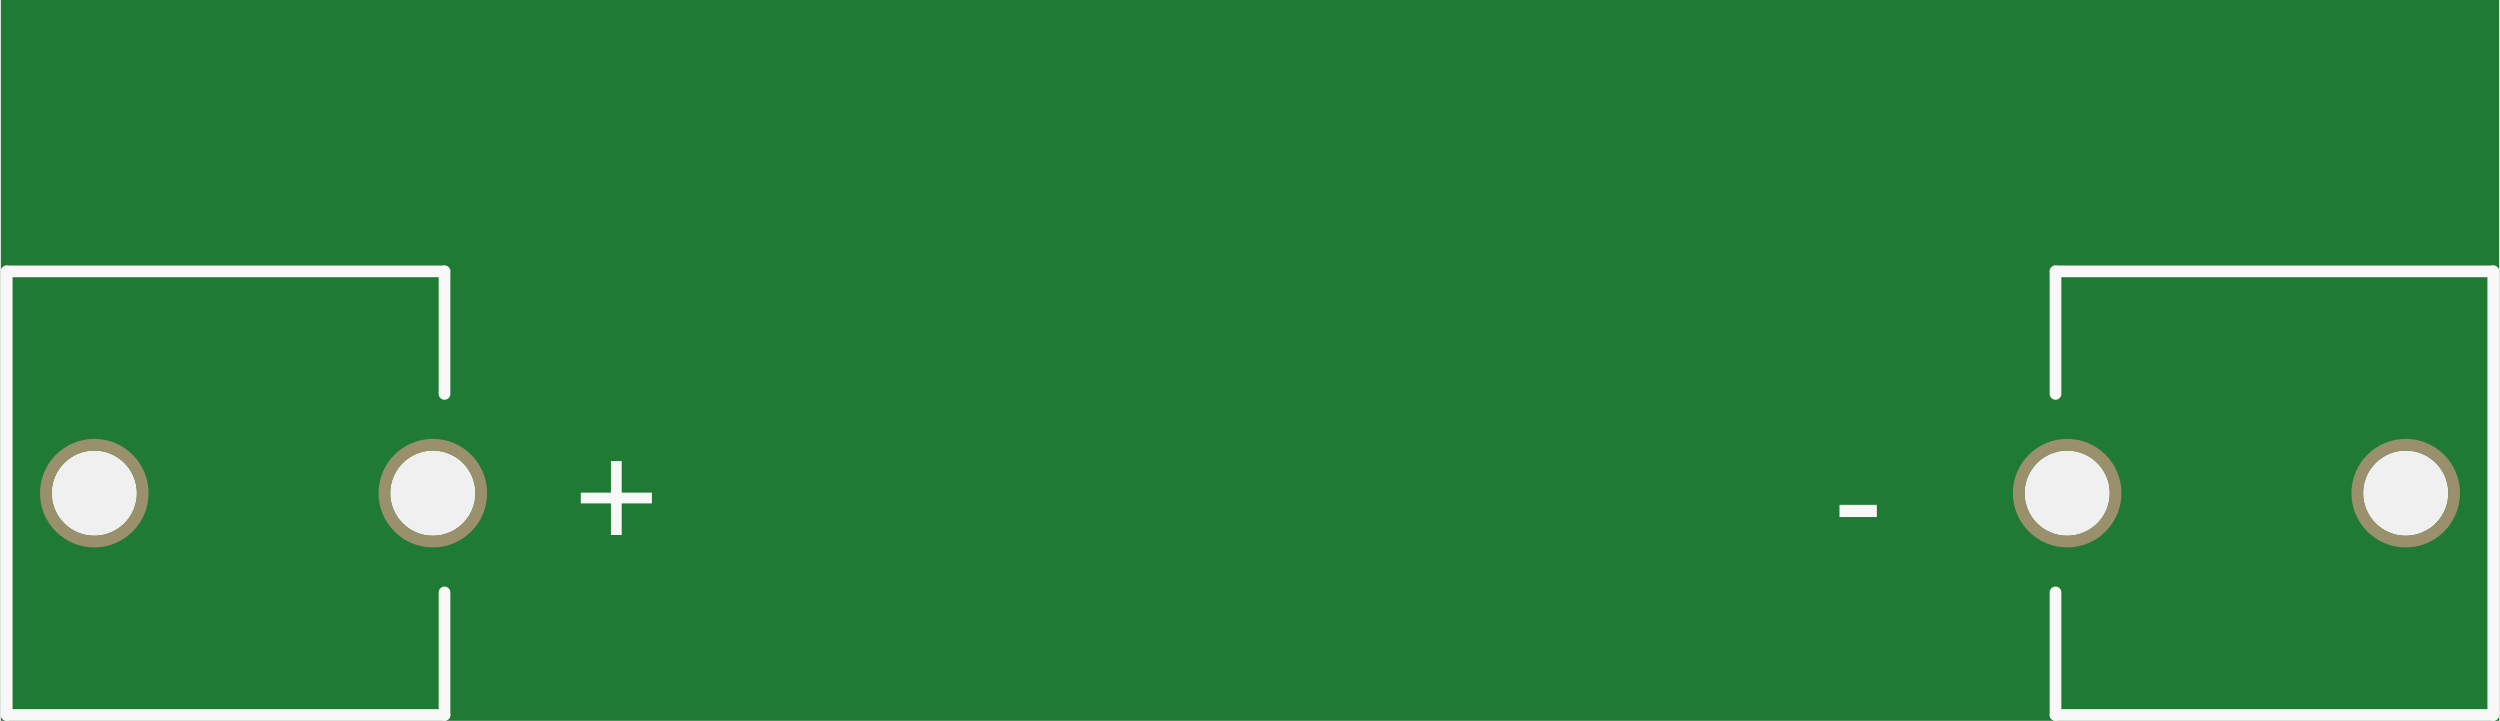
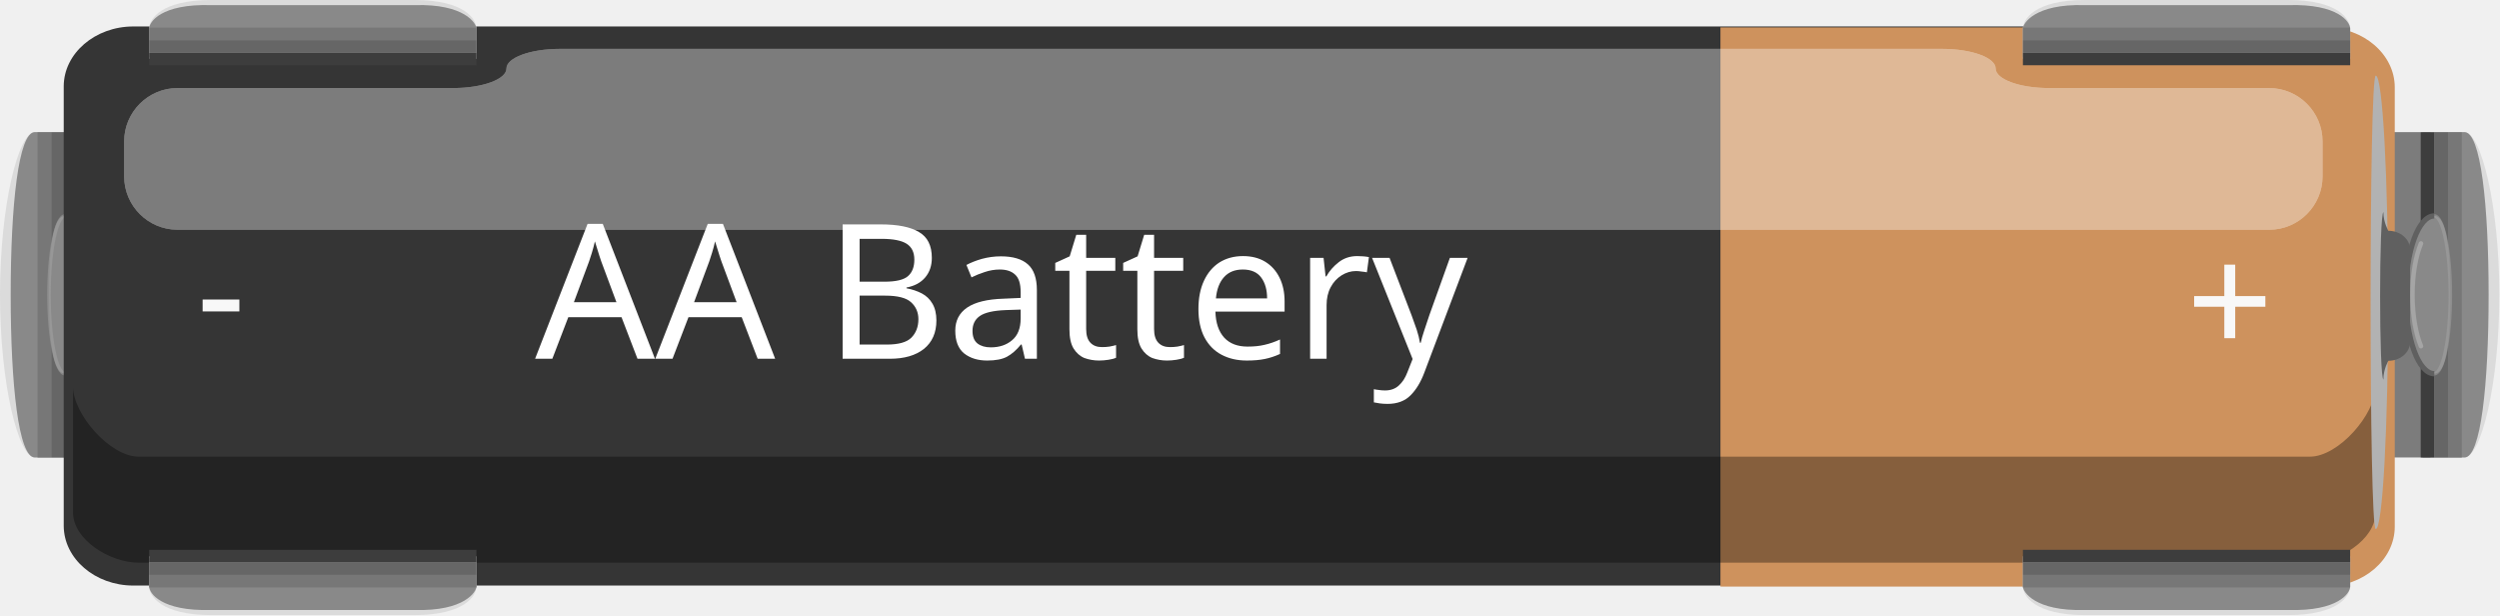
- <svg xmlns="http://www.w3.org/2000/svg" version="1.2" baseProfile="tiny" x="0in" y="0in" width="2.14in" height="0.617in" viewBox="0 0 54.356 15.683">
-   <g id="breadboard">
-     <path fill="#1F7A34" stroke="none" stroke-width="0" d="M0,0l54.356,0 0,15.683 -54.356,0 0,-15.683z M8.471,10.73a0.927,0.927 0 1 0 1.854,0 0.927,0.927 0 1 0 -1.854,0z M1.105,10.73a0.927,0.927 0 1 0 1.854,0 0.927,0.927 0 1 0 -1.854,0z M44.031,10.73a0.927,0.927 0 1 0 1.854,0 0.927,0.927 0 1 0 -1.854,0z M51.397,10.73a0.927,0.927 0 1 0 1.854,0 0.927,0.927 0 1 0 -1.854,0z " />
-     <circle id="connector3pin" connectorname="PWR@2" cx="9.398" cy="10.73" r="1.054" stroke="#9A916C" stroke-width="0.254" fill="none" />
-     <circle id="connector1pin" connectorname="PWR@1" cx="2.032" cy="10.73" r="1.054" stroke="#9A916C" stroke-width="0.254" fill="none" />
-     <circle id="connector2pin" connectorname="GND@2" cx="44.958" cy="10.73" r="1.054" stroke="#9A916C" stroke-width="0.254" fill="none" />
-     <circle id="connector0pin" connectorname="GND@1" cx="52.324" cy="10.73" r="1.054" stroke="#9A916C" stroke-width="0.254" fill="none" />
-     <line class="other" x1="54.229" y1="5.904" x2="44.704" y2="5.904" stroke="#f8f8f8" stroke-width="0.254" stroke-linecap="round" />
-     <line class="other" x1="44.704" y1="15.556" x2="54.229" y2="15.556" stroke="#f8f8f8" stroke-width="0.254" stroke-linecap="round" />
-     <line class="other" x1="54.229" y1="15.556" x2="54.229" y2="5.904" stroke="#f8f8f8" stroke-width="0.254" stroke-linecap="round" />
-     <line class="other" x1="44.704" y1="5.904" x2="44.704" y2="8.571" stroke="#f8f8f8" stroke-width="0.254" stroke-linecap="round" />
-     <line class="other" x1="44.704" y1="12.889" x2="44.704" y2="15.556" stroke="#f8f8f8" stroke-width="0.254" stroke-linecap="round" />
-     <line class="other" x1="9.652" y1="15.556" x2="0.127" y2="15.556" stroke="#f8f8f8" stroke-width="0.254" stroke-linecap="round" />
-     <line class="other" x1="0.127" y1="15.556" x2="0.127" y2="5.904" stroke="#f8f8f8" stroke-width="0.254" stroke-linecap="round" />
-     <line class="other" x1="0.127" y1="5.904" x2="9.652" y2="5.904" stroke="#f8f8f8" stroke-width="0.254" stroke-linecap="round" />
-     <line class="other" x1="9.652" y1="5.904" x2="9.652" y2="8.571" stroke="#f8f8f8" stroke-width="0.254" stroke-linecap="round" />
-     <line class="other" x1="9.652" y1="12.889" x2="9.652" y2="15.556" stroke="#f8f8f8" stroke-width="0.254" stroke-linecap="round" />
-     <text class="text" font-family="OCRA" stroke="none" stroke-width="0" fill="#f8f8f8" font-size="3.302" x="12.446" y="12" text-anchor="start">+</text>
-     <text class="text" font-family="OCRA" stroke="none" stroke-width="0" fill="#f8f8f8" font-size="3.302" x="39.878" y="12" text-anchor="start">-</text>
+ <svg xmlns="http://www.w3.org/2000/svg" version="1.1" id="Ebene_1" x="0px" y="0px" width="154.08px" height="37.904px" viewBox="0 0 154.08 37.904" enable-background="new 0 0 154.08 37.904" xml:space="preserve">
+   <g>
+     <g id="breadboard">
+       <circle id="connector3pin" fill="none" stroke="#9A916C" stroke-width="0.254" cx="26.652" cy="18.951" r="2.988" />
+       <circle id="connector1pin" fill="none" stroke="#9A916C" stroke-width="0.254" cx="5.771" cy="18.951" r="2.988" />
+       <circle id="connector2pin" fill="none" stroke="#9A916C" stroke-width="0.254" cx="127.452" cy="18.951" r="2.988" />
+       <circle id="connector0pin" fill="none" stroke="#9A916C" stroke-width="0.254" cx="148.331" cy="18.951" r="2.988" />
+     </g>
+     <g>
+       <g>
+         <g>
+           <g>
+             <path fill="#898989" d="M19.496,21.873v-7.408h11.575c2.046,0,3.703,1.658,3.703,3.703c0,2.044-1.66,3.703-3.703,3.703       L19.496,21.873L19.496,21.873z" />
+             <g>
+               <path fill="#DBDBDB" d="M2.146,28.196C1.142,28.196,0,23.706,0,18.17S1.141,8.142,2.148,8.142h2.095v20.053L2.146,28.196        L2.146,28.196z" />
+               <path fill="#898989" d="M2.146,28.196c-1.004,0-1.487-4.49-1.487-10.027c0-5.536,0.483-10.026,1.487-10.026h2.585v20.053        L2.146,28.196L2.146,28.196z" />
+               <g>
+                 <g>
+                   <path fill="#7C7C7C" d="M30.811,14.225V8.142H4.241v20.053h26.57v-6.086h-1.435v-7.885L30.811,14.225L30.811,14.225z           M17.693,20.473H6.733v-4.611h10.96c0.997,0,1.807,1.033,1.807,2.306C19.496,19.441,18.691,20.473,17.693,20.473z" />
+                 </g>
+               </g>
+               <g>
+                 <rect x="4.002" y="8.156" fill="#3D3D3D" width="0.845" height="20.039" />
+                 <rect x="3.159" y="8.156" fill="#666666" width="0.843" height="20.039" />
+                 <rect x="2.314" y="8.156" fill="#777777" width="0.847" height="20.039" />
+               </g>
+               <path fill="#898989" d="M5.778,18.17c0,2.686-0.792,4.862-1.765,4.862c-0.784,0-0.992-2.178-0.992-4.862        c0-2.686,0.21-4.862,0.992-4.862C4.987,13.305,5.778,15.482,5.778,18.17z" />
+               <path opacity="0.5" fill="none" stroke="#A5A5A5" stroke-width="0.217" stroke-linecap="round" stroke-miterlimit="10" enable-background="new    " d="        M4.012,23.032c-0.551,0-0.992-2.178-0.992-4.862c0-2.686,0.444-4.862,0.992-4.862" />
+               <path fill="none" stroke="#606060" stroke-width="0.326" stroke-miterlimit="10" d="M4.011,23.032        c0.977,0,1.767-2.178,1.767-4.862c0-2.686-0.792-4.863-1.767-4.863" />
+               <g>
+                 <path fill="none" stroke="#A5A5A5" stroke-width="0.281" stroke-linecap="round" stroke-miterlimit="10" d="M4.83,21.334         c0.322-0.771,0.533-1.896,0.533-3.165c0-1.271-0.211-2.392-0.533-3.163" />
+               </g>
+             </g>
+             <rect x="29.052" y="14.225" opacity="0.2" fill="#FFFFFF" enable-background="new    " width="0.322" height="7.886" />
+           </g>
+           <g>
+             <path fill="#898989" d="M134.601,21.873v-7.408h-11.572c-2.043,0-3.703,1.658-3.703,3.703c0,2.044,1.662,3.703,3.703,3.703       L134.601,21.873L134.601,21.873z" />
+             <g>
+               <path fill="#DBDBDB" d="M151.954,28.196c1.002,0,2.148-4.49,2.148-10.027c0-5.536-1.145-10.026-2.148-10.026h-2.096v20.053        L151.954,28.196L151.954,28.196z" />
+               <path fill="#898989" d="M151.954,28.196c1.002,0,1.486-4.49,1.486-10.027c0-5.536-0.484-10.026-1.486-10.026h-2.584v20.053        L151.954,28.196L151.954,28.196z" />
+               <g>
+                 <g>
+                   <path fill="#7C7C7C" d="M123.288,8.142v6.082h1.438v7.885h-1.438v6.086h26.57V8.142H123.288z M147.368,20.473h-10.959          c-0.998,0-1.811-1.035-1.811-2.305c0-1.273,0.809-2.305,1.811-2.305h10.959V20.473z" />
+                 </g>
+               </g>
+               <g>
+                 <rect x="149.253" y="8.156" fill="#3D3D3D" width="0.844" height="20.039" />
+                 <rect x="150.097" y="8.156" fill="#666666" width="0.844" height="20.039" />
+                 <rect x="150.94" y="8.156" fill="#777777" width="0.846" height="20.039" />
+               </g>
+               <path fill="#898989" d="M148.321,18.17c0,2.686,0.795,4.862,1.764,4.862c0.785,0,0.996-2.178,0.996-4.862        c0-2.686-0.213-4.862-0.996-4.862C149.114,13.305,148.321,15.482,148.321,18.17z" />
+               <path opacity="0.5" fill="none" stroke="#A5A5A5" stroke-width="0.217" stroke-linecap="round" stroke-miterlimit="10" enable-background="new    " d="        M150.085,23.032c0.553,0,0.996-2.178,0.996-4.862c0-2.686-0.445-4.862-0.996-4.862" />
+               <path fill="none" stroke="#606060" stroke-width="0.326" stroke-miterlimit="10" d="M150.089,23.032        c-0.975,0-1.766-2.178-1.766-4.862c0-2.686,0.793-4.862,1.766-4.862" />
+               <g>
+                 <path fill="none" stroke="#A5A5A5" stroke-width="0.281" stroke-linecap="round" stroke-miterlimit="10" d="M149.269,21.334         c-0.32-0.771-0.527-1.896-0.527-3.165c0-1.271,0.207-2.392,0.529-3.163" />
+               </g>
+             </g>
+             <rect x="124.726" y="14.225" opacity="0.2" fill="#FFFFFF" enable-background="new    " width="0.324" height="7.886" />
+           </g>
+         </g>
+         <g>
+           <path fill="#353535" d="M147.366,32.397c0,2.033-1.934,3.692-4.291,3.692H8.221c-2.361,0-4.292-1.659-4.292-3.692V5.324      c0-2.03,1.931-3.693,4.292-3.693h134.854c2.359,0,4.291,1.663,4.291,3.693V32.397L147.366,32.397z" />
+           <path fill="#CE925D" d="M106.077,1.688h37.283c2.361,0,4.293,1.66,4.293,3.693v27.081c0,2.029-1.932,3.691-4.293,3.691h-37.283      V1.688z" />
+           <path opacity="0.35" enable-background="new    " d="M8.549,34.678c-1.779,0-4.046-1.418-4.046-3.095v-7.748      c0,1.679,2.267,4.31,4.046,4.31h133.87c1.777,0,4.047-2.631,4.047-4.31v7.751c0,1.681-2.27,3.093-4.047,3.093L8.549,34.678      L8.549,34.678z" />
+           <path fill="#B2B2B2" d="M147.245,18.632c0,7.717-0.34,13.975-0.766,13.975c-0.422,0-0.422-27.946,0-27.946      C146.907,4.662,147.245,10.917,147.245,18.632" />
+           <path fill="#606060" d="M146.96,23.394c-0.281,0-0.281-10.322,0-10.322l-0.008,0.001c0,0.637,0.305,1.15,0.305,1.15      c0.738,0,1.34,0.516,1.34,1.154v5.709c0,0.635-0.604,1.151-1.34,1.151c0,0-0.305,0.516-0.305,1.151L146.96,23.394L146.96,23.394      z" />
+         </g>
+         <g>
+           <text transform="matrix(1 0 0 1 32.9927 22.1111)" fill="#FFFFFF" font-family="'ArialMT'" font-size="11.599">AA Battery</text>
+         </g>
+         <g>
+           <g opacity="0.35">
+             <g>
+               <path fill="#FFFFFF" d="M126.335,5.427c-1.811,0-3.289-0.542-3.289-1.207s-1.479-1.207-3.287-1.207H34.514        c-1.809,0-3.288,0.542-3.288,1.207s-1.478,1.207-3.288,1.207H10.941c-1.811,0-3.287,1.479-3.287,3.288v2.158        c0,1.81,1.477,3.287,3.287,3.287h128.97c1.811,0,3.289-1.479,3.289-3.287V8.716c0-1.81-1.479-3.288-3.289-3.288L126.335,5.427        L126.335,5.427z" />
+               <path fill="#FFFFFF" d="M126.335,5.427c-1.811,0-3.289-0.542-3.289-1.207s-1.479-1.207-3.287-1.207H34.514        c-1.809,0-3.288,0.542-3.288,1.207s-1.478,1.207-3.288,1.207H10.941c-1.811,0-3.287,1.479-3.287,3.288v2.158        c0,1.81,1.477,3.287,3.287,3.287h128.97c1.811,0,3.289-1.479,3.289-3.287V8.716c0-1.81-1.479-3.288-3.289-3.288L126.335,5.427        L126.335,5.427z" />
+             </g>
+           </g>
+         </g>
+         <g>
+           <g>
+             <g>
+               <path fill="#DBDBDB" d="M144.901,1.753c0-0.558-0.715-1.753-3.814-1.753h-12.545c-3.092,0-3.814,1.195-3.814,1.753v1.874        h20.176L144.901,1.753L144.901,1.753z" />
+             </g>
+             <g>
+               <path fill="#898989" d="M144.901,1.753c0-0.386-0.715-1.527-3.814-1.437h-12.545c-3.092-0.092-3.814,1.137-3.814,1.437V3.51        h20.176L144.901,1.753L144.901,1.753z" />
+             </g>
+             <g>
+               <rect x="124.726" y="3.249" fill="#3D3D3D" width="20.176" height="0.773" />
+               <rect x="124.726" y="2.473" fill="#666666" width="20.176" height="0.774" />
+               <rect x="124.726" y="1.701" fill="#777777" width="20.176" height="0.772" />
+             </g>
+           </g>
+           <g>
+             <g>
+               <path fill="#DBDBDB" d="M144.901,36.157c0,0.555-0.715,1.751-3.814,1.751h-12.545c-3.092,0-3.814-1.196-3.814-1.751v-1.872        h20.176L144.901,36.157L144.901,36.157z" />
+             </g>
+             <g>
+               <path fill="#898989" d="M144.901,36.157c0,0.386-0.715,1.525-3.814,1.438h-12.545c-3.092,0.089-3.814-1.136-3.814-1.438        v-1.758h20.176L144.901,36.157L144.901,36.157z" />
+             </g>
+             <g>
+               <rect x="124.726" y="33.886" fill="#3D3D3D" width="20.176" height="0.775" />
+               <rect x="124.726" y="34.663" fill="#666666" width="20.176" height="0.77" />
+               <rect x="124.726" y="35.431" fill="#777777" width="20.176" height="0.774" />
+             </g>
+           </g>
+           <g>
+             <g>
+               <g>
+                 <path fill="#DBDBDB" d="M9.199,1.753C9.199,1.195,9.916,0,13.016,0h12.541c3.096,0,3.816,1.195,3.816,1.753v1.874H9.199         V1.753z" />
+               </g>
+               <g>
+                 <path fill="#898989" d="M9.199,1.753c0-0.386,0.716-1.527,3.817-1.437h12.541c3.096-0.092,3.816,1.137,3.816,1.437V3.51         H9.199V1.753z" />
+               </g>
+               <g>
+                 <rect x="9.199" y="3.249" fill="#3D3D3D" width="20.176" height="0.773" />
+                 <rect x="9.199" y="2.473" fill="#666666" width="20.176" height="0.774" />
+                 <rect x="9.199" y="1.701" fill="#777777" width="20.176" height="0.772" />
+               </g>
+             </g>
+           </g>
+           <g>
+             <g>
+               <path fill="#DBDBDB" d="M9.199,36.157c0,0.555,0.716,1.751,3.817,1.751h12.541c3.096,0,3.816-1.196,3.816-1.751v-1.872H9.199        V36.157z" />
+             </g>
+             <g>
+               <path fill="#898989" d="M9.199,36.157c0,0.386,0.716,1.525,3.817,1.438h12.541c3.096,0.089,3.816-1.136,3.816-1.438v-1.758        H9.199V36.157z" />
+             </g>
+             <g>
+               <rect x="9.199" y="33.886" fill="#3D3D3D" width="20.176" height="0.775" />
+               <rect x="9.199" y="34.663" fill="#666666" width="20.176" height="0.77" />
+               <rect x="9.199" y="35.431" fill="#777777" width="20.176" height="0.774" />
+             </g>
+           </g>
+         </g>
+       </g>
+       <text transform="matrix(1 0 0 1 134.8154 21.8738)" fill="#F8F8F8" font-family="'ArialMT'" font-size="9.36">+</text>
+       <text transform="matrix(1 0 0 1 12.1187 21.3347)" fill="#F8F8F8" font-family="'ArialMT'" font-size="9.36">-</text>
+     </g>
  </g>
</svg>
